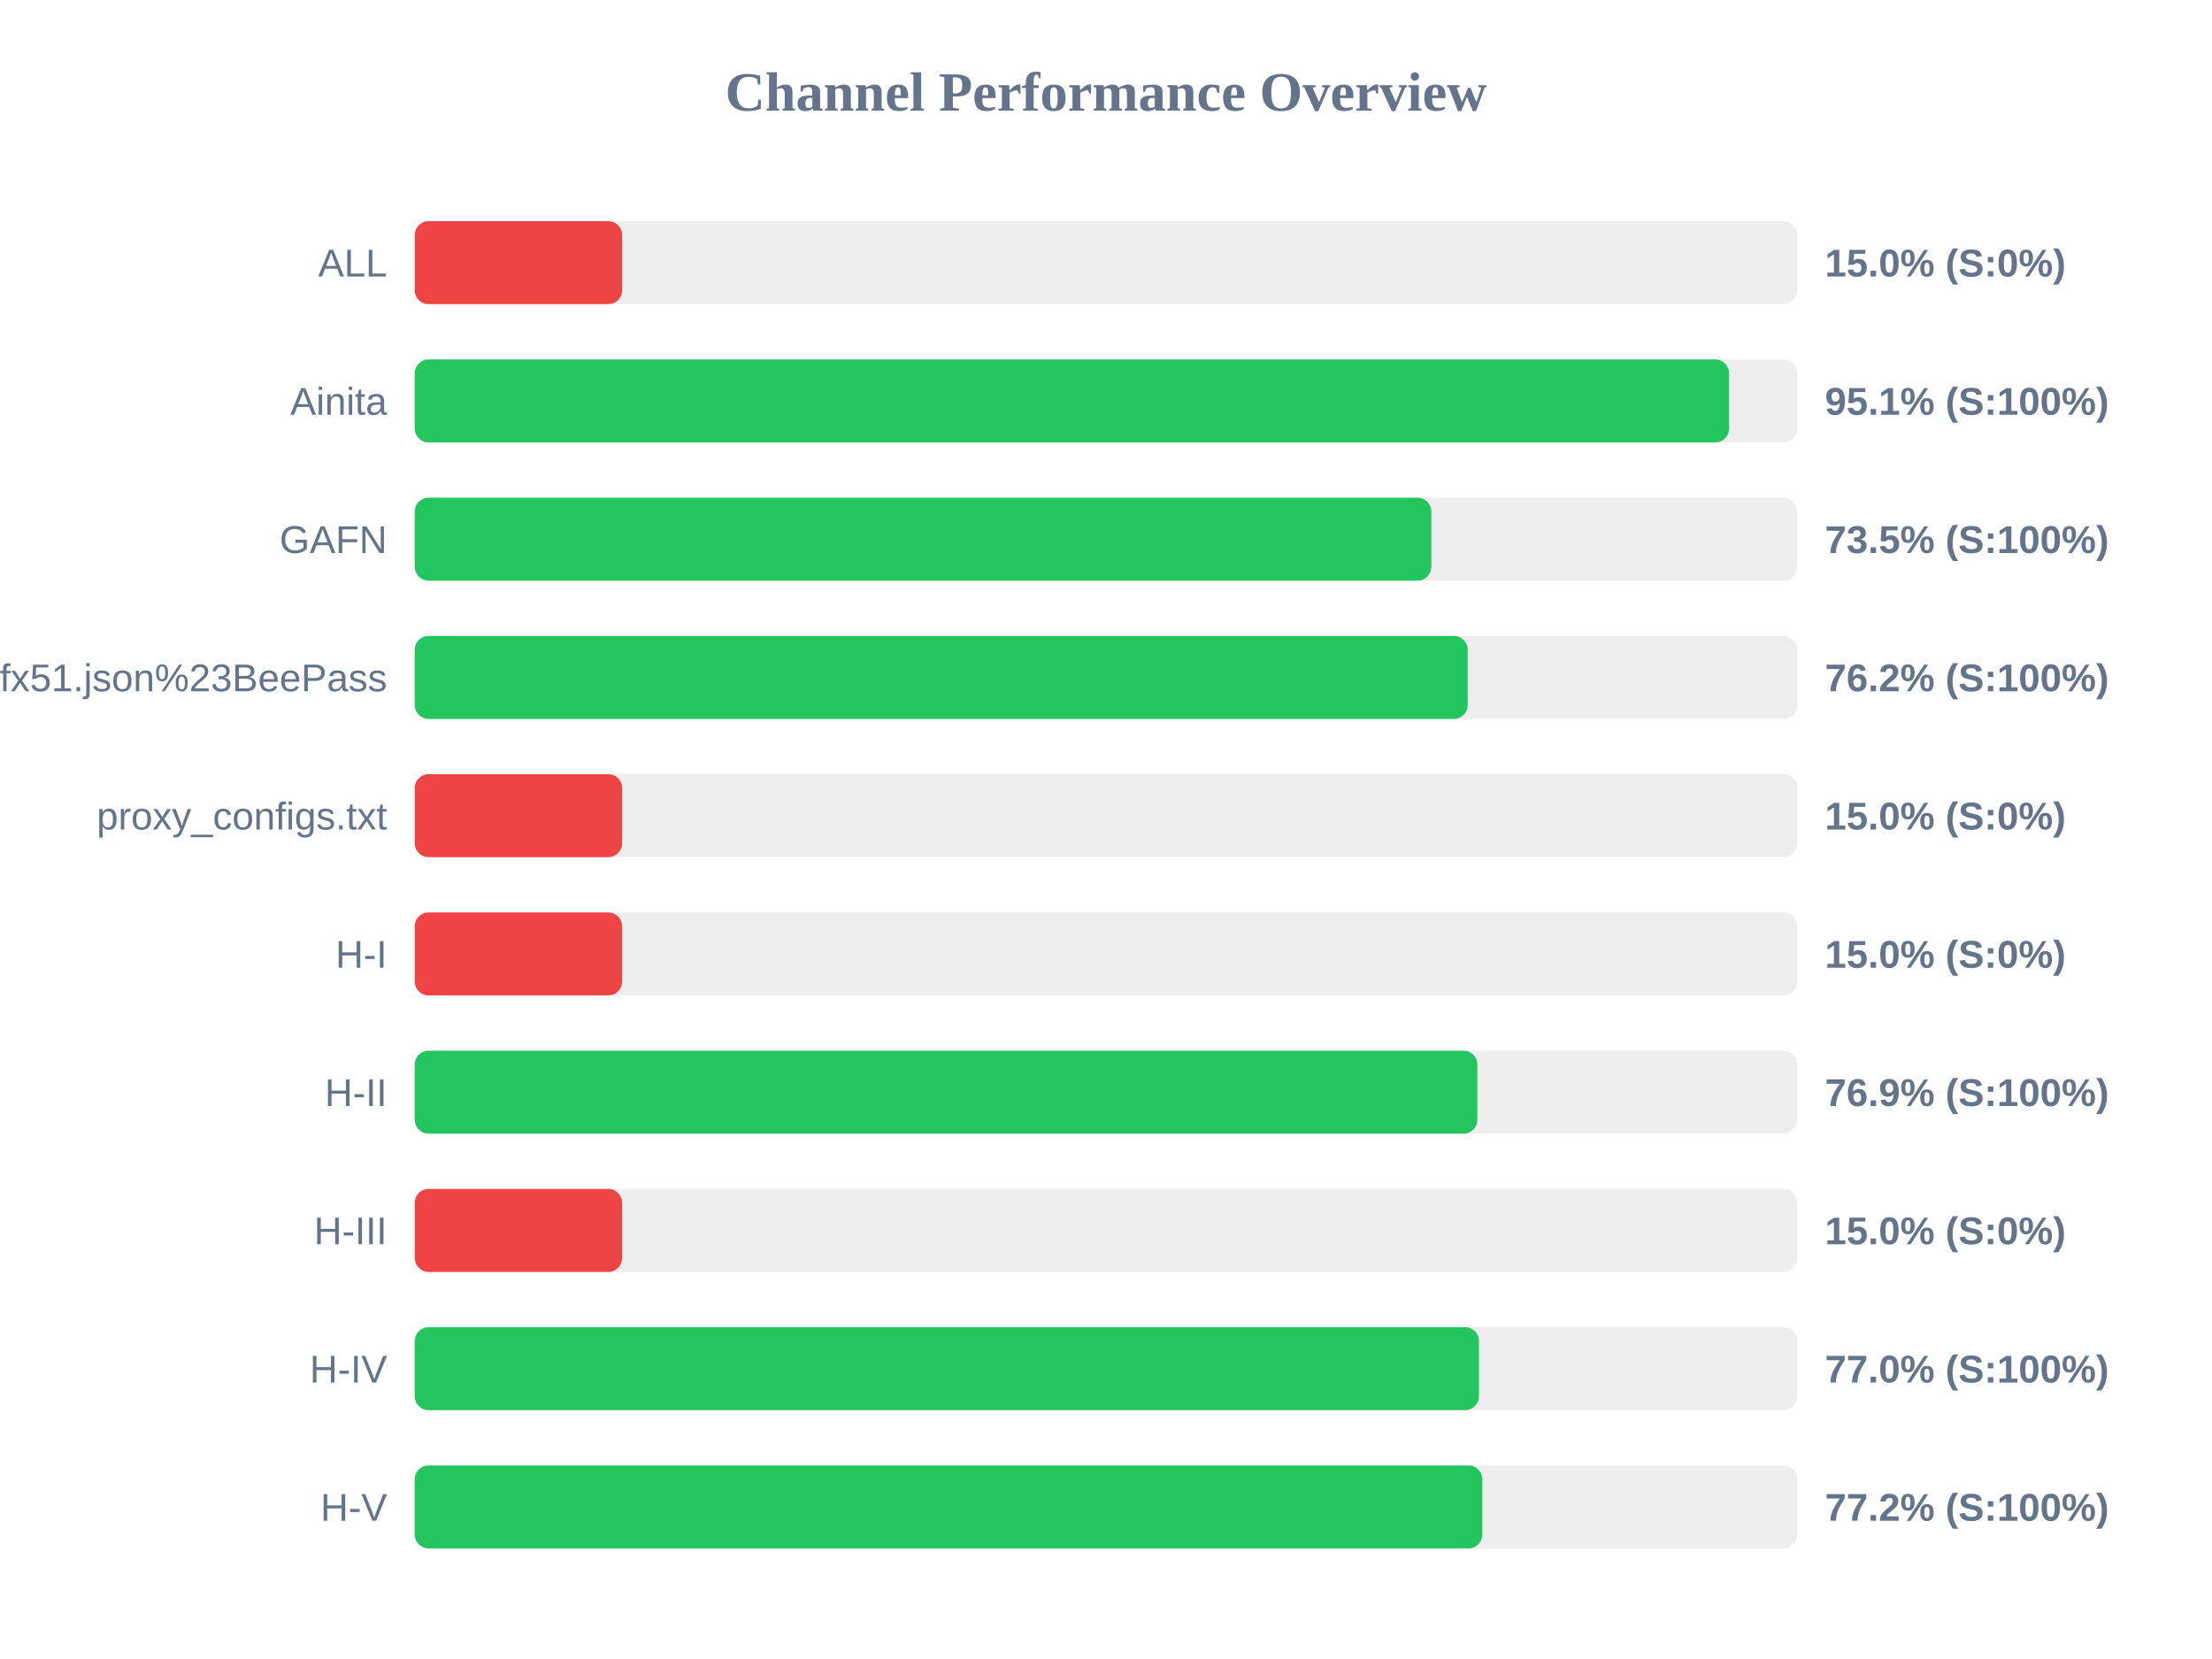
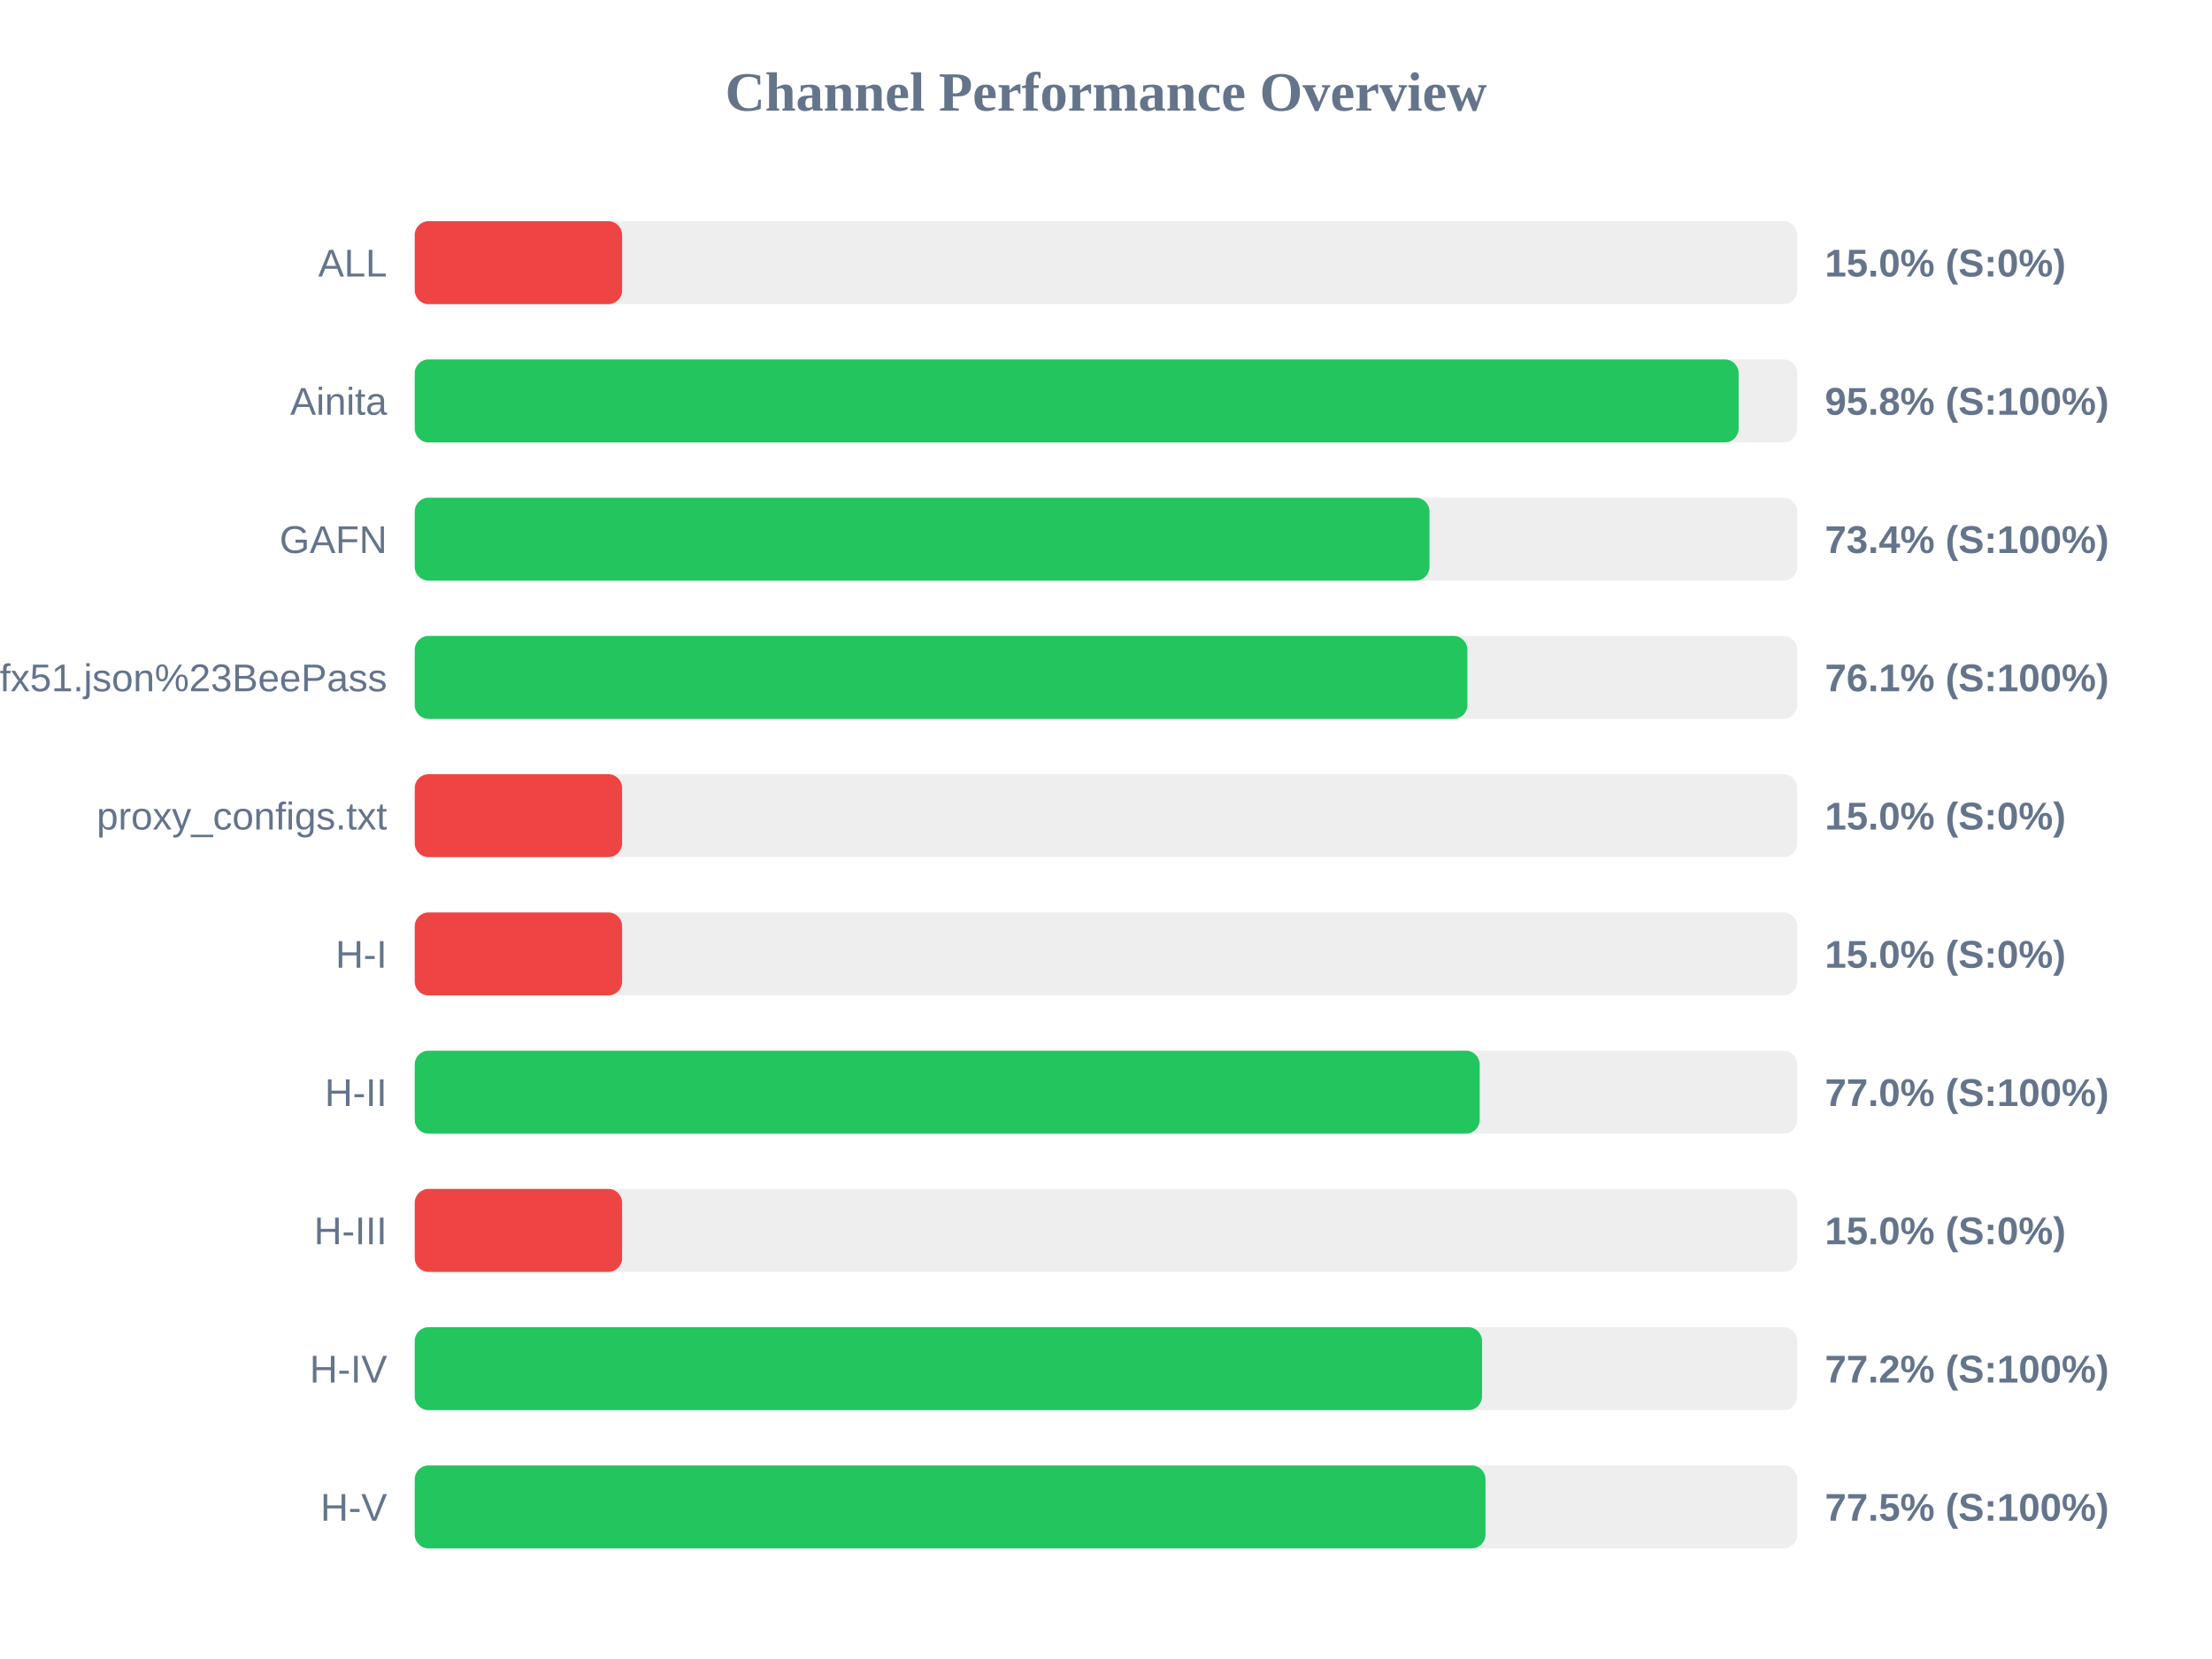
<svg xmlns="http://www.w3.org/2000/svg" width="800" height="600" version="1.1">
  <style>
        .row { font: 14px Arial; fill: #64748b; }
        .score { font: bold 14px Arial; fill: #64748b; }
    </style>
  <text x="400" y="40" text-anchor="middle" font-size="20px" font-weight="bold" fill="#64748b">Channel Performance Overview</text>
  <rect x="150" y="80" width="500" height="30" fill="#eee" rx="5" />
  <rect x="150" y="80" width="75.0" height="30" fill="#ef4444" rx="5" />
  <text x="140" y="100" text-anchor="end" class="row">ALL</text>
  <text x="660" y="100" text-anchor="start" class="score">15.0% (S:0%)</text>
  <rect x="150" y="130" width="500" height="30" fill="#eee" rx="5" />
-   <rect x="150" y="130" width="475.35" height="30" fill="#22c55e" rx="5" />
+   <rect x="150" y="130" width="478.8" height="30" fill="#22c55e" rx="5" />
  <text x="140" y="150" text-anchor="end" class="row">Ainita</text>
-   <text x="660" y="150" text-anchor="start" class="score">95.1% (S:100%)</text>
+   <text x="660" y="150" text-anchor="start" class="score">95.8% (S:100%)</text>
  <rect x="150" y="180" width="500" height="30" fill="#eee" rx="5" />
-   <rect x="150" y="180" width="367.65" height="30" fill="#22c55e" rx="5" />
+   <rect x="150" y="180" width="367.0" height="30" fill="#22c55e" rx="5" />
  <text x="140" y="200" text-anchor="end" class="row">GAFN</text>
-   <text x="660" y="200" text-anchor="start" class="score">73.5% (S:100%)</text>
+   <text x="660" y="200" text-anchor="start" class="score">73.4% (S:100%)</text>
  <rect x="150" y="230" width="500" height="30" fill="#eee" rx="5" />
-   <rect x="150" y="230" width="380.8" height="30" fill="#22c55e" rx="5" />
+   <rect x="150" y="230" width="380.7" height="30" fill="#22c55e" rx="5" />
  <text x="140" y="250" text-anchor="end" class="row">sub?s=ssconf%3A%2F%2Fs3.amazonaws.com%2Fbeedynconprd%2Fzf38bv6oxi1nv3wfkpmxyfl8yj5fargza3foantoalu16vznl0ckxx7bgf1ufx51.json%23BeePass</text>
-   <text x="660" y="250" text-anchor="start" class="score">76.2% (S:100%)</text>
+   <text x="660" y="250" text-anchor="start" class="score">76.1% (S:100%)</text>
  <rect x="150" y="280" width="500" height="30" fill="#eee" rx="5" />
  <rect x="150" y="280" width="75.0" height="30" fill="#ef4444" rx="5" />
  <text x="140" y="300" text-anchor="end" class="row">proxy_configs.txt</text>
  <text x="660" y="300" text-anchor="start" class="score">15.0% (S:0%)</text>
  <rect x="150" y="330" width="500" height="30" fill="#eee" rx="5" />
  <rect x="150" y="330" width="75.0" height="30" fill="#ef4444" rx="5" />
  <text x="140" y="350" text-anchor="end" class="row">H-I</text>
  <text x="660" y="350" text-anchor="start" class="score">15.0% (S:0%)</text>
  <rect x="150" y="380" width="500" height="30" fill="#eee" rx="5" />
-   <rect x="150" y="380" width="384.3" height="30" fill="#22c55e" rx="5" />
+   <rect x="150" y="380" width="385.15" height="30" fill="#22c55e" rx="5" />
  <text x="140" y="400" text-anchor="end" class="row">H-II</text>
-   <text x="660" y="400" text-anchor="start" class="score">76.9% (S:100%)</text>
+   <text x="660" y="400" text-anchor="start" class="score">77.0% (S:100%)</text>
  <rect x="150" y="430" width="500" height="30" fill="#eee" rx="5" />
  <rect x="150" y="430" width="75.0" height="30" fill="#ef4444" rx="5" />
  <text x="140" y="450" text-anchor="end" class="row">H-III</text>
  <text x="660" y="450" text-anchor="start" class="score">15.0% (S:0%)</text>
  <rect x="150" y="480" width="500" height="30" fill="#eee" rx="5" />
-   <rect x="150" y="480" width="384.9" height="30" fill="#22c55e" rx="5" />
+   <rect x="150" y="480" width="386.0" height="30" fill="#22c55e" rx="5" />
  <text x="140" y="500" text-anchor="end" class="row">H-IV</text>
-   <text x="660" y="500" text-anchor="start" class="score">77.0% (S:100%)</text>
+   <text x="660" y="500" text-anchor="start" class="score">77.2% (S:100%)</text>
  <rect x="150" y="530" width="500" height="30" fill="#eee" rx="5" />
-   <rect x="150" y="530" width="386.1" height="30" fill="#22c55e" rx="5" />
+   <rect x="150" y="530" width="387.25" height="30" fill="#22c55e" rx="5" />
  <text x="140" y="550" text-anchor="end" class="row">H-V</text>
-   <text x="660" y="550" text-anchor="start" class="score">77.2% (S:100%)</text>
+   <text x="660" y="550" text-anchor="start" class="score">77.5% (S:100%)</text>
</svg>
